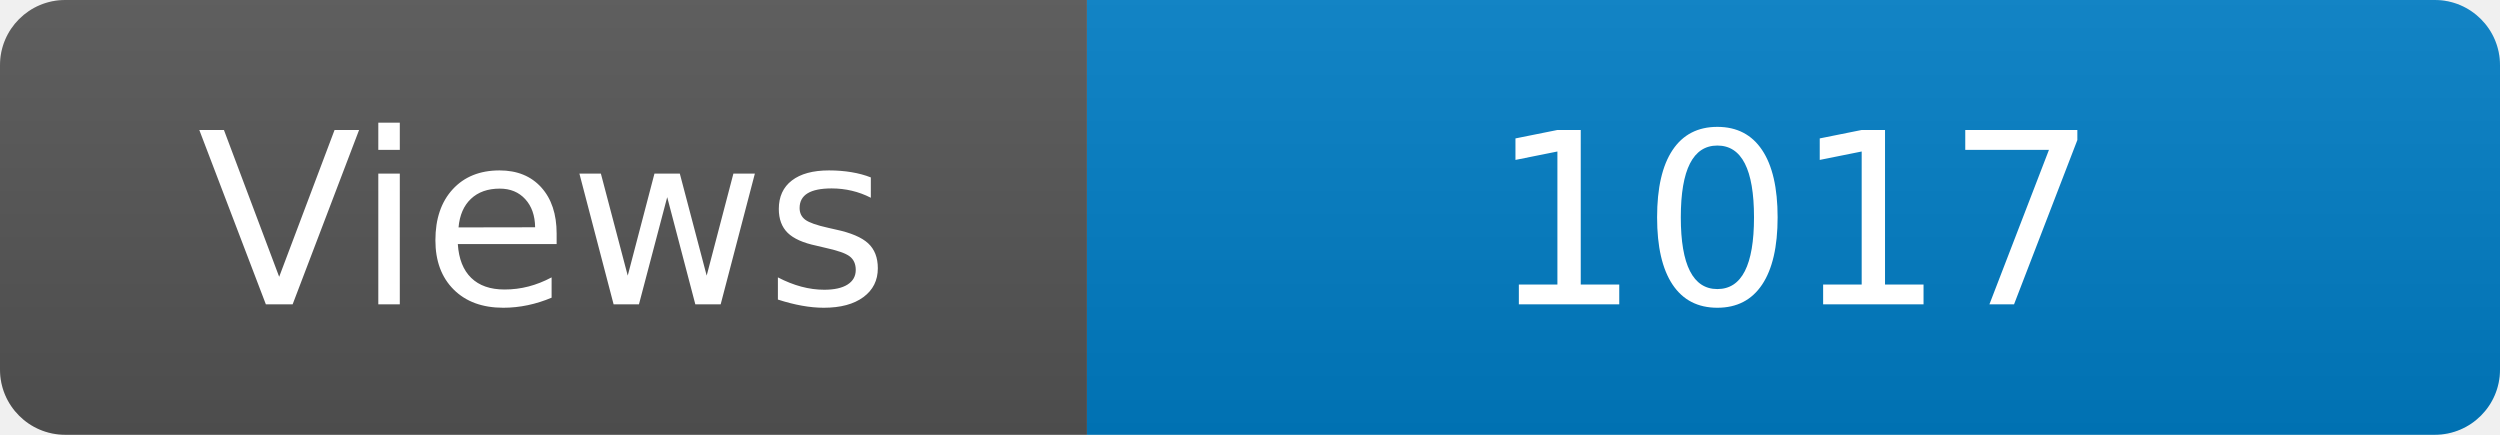
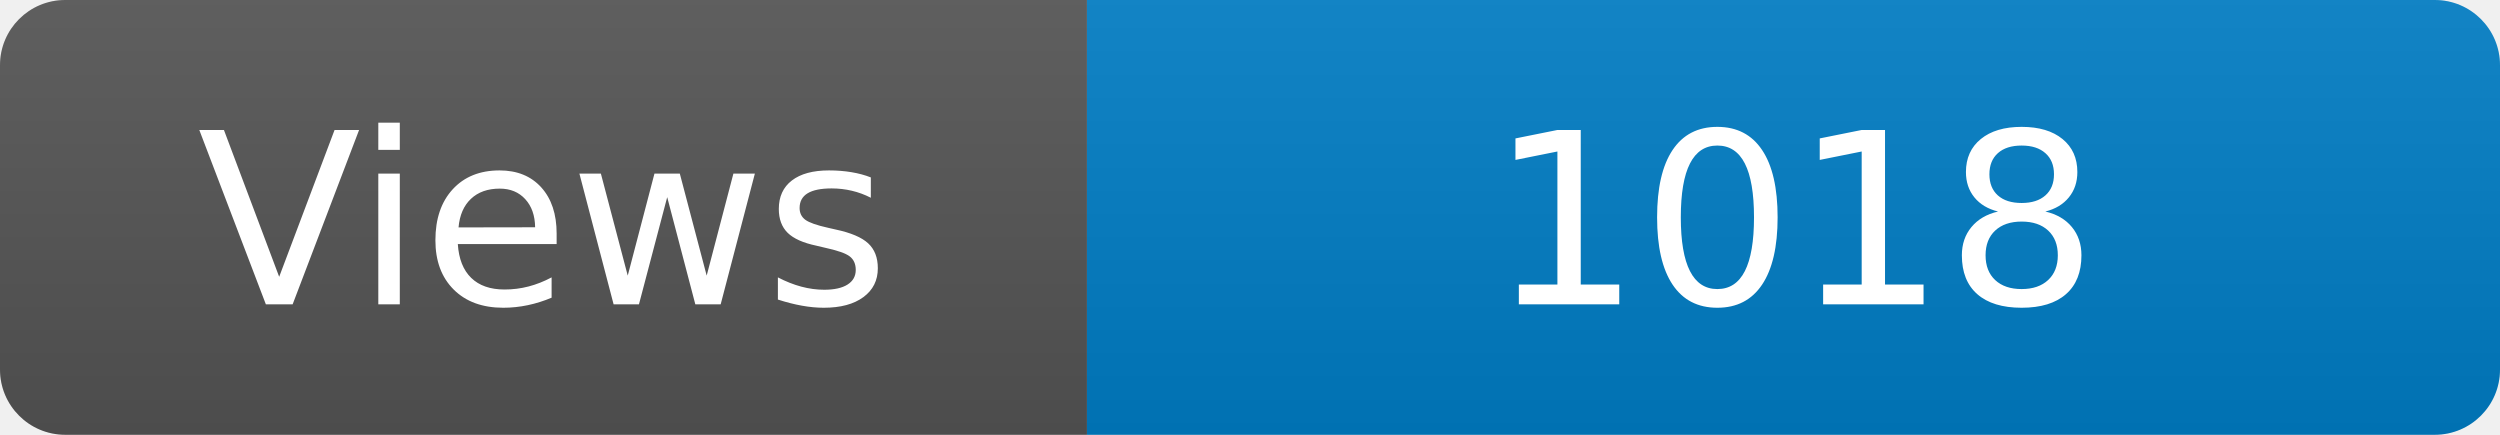
<svg xmlns="http://www.w3.org/2000/svg" width="115" height="20" role="img" aria-label="Maintained?: yes">
  <linearGradient id="s" x2="0" y2="100%">
    <stop offset="0" stop-color="#bbb" stop-opacity=".1" />
    <stop offset="1" stop-opacity=".1" />
  </linearGradient>
  <clipPath id="r">
    <rect width="115" height="20" rx="3" fill="#fff" />
  </clipPath>
  <g clip-path="url(#r)">
    <rect width="50" height="20" fill="#555" />
    <rect x="50" width="160" height="20" fill="#007ec6" />
    <rect width="115" height="20" fill="url(#s)" />
  </g>
  <g fill="#fff" text-anchor="middle" font-family="Verdana,Geneva,DejaVu Sans,sans-serif" font-size="110">
    <text x="250" y="140" transform="scale(.1)" fill="#fff">Views</text>
-     <text x="825" y="140" transform="scale(.1)" fill="#fff">1017</text>
+     <text x="825" y="140" transform="scale(.1)" fill="#fff">1018</text>
  </g>
</svg>
